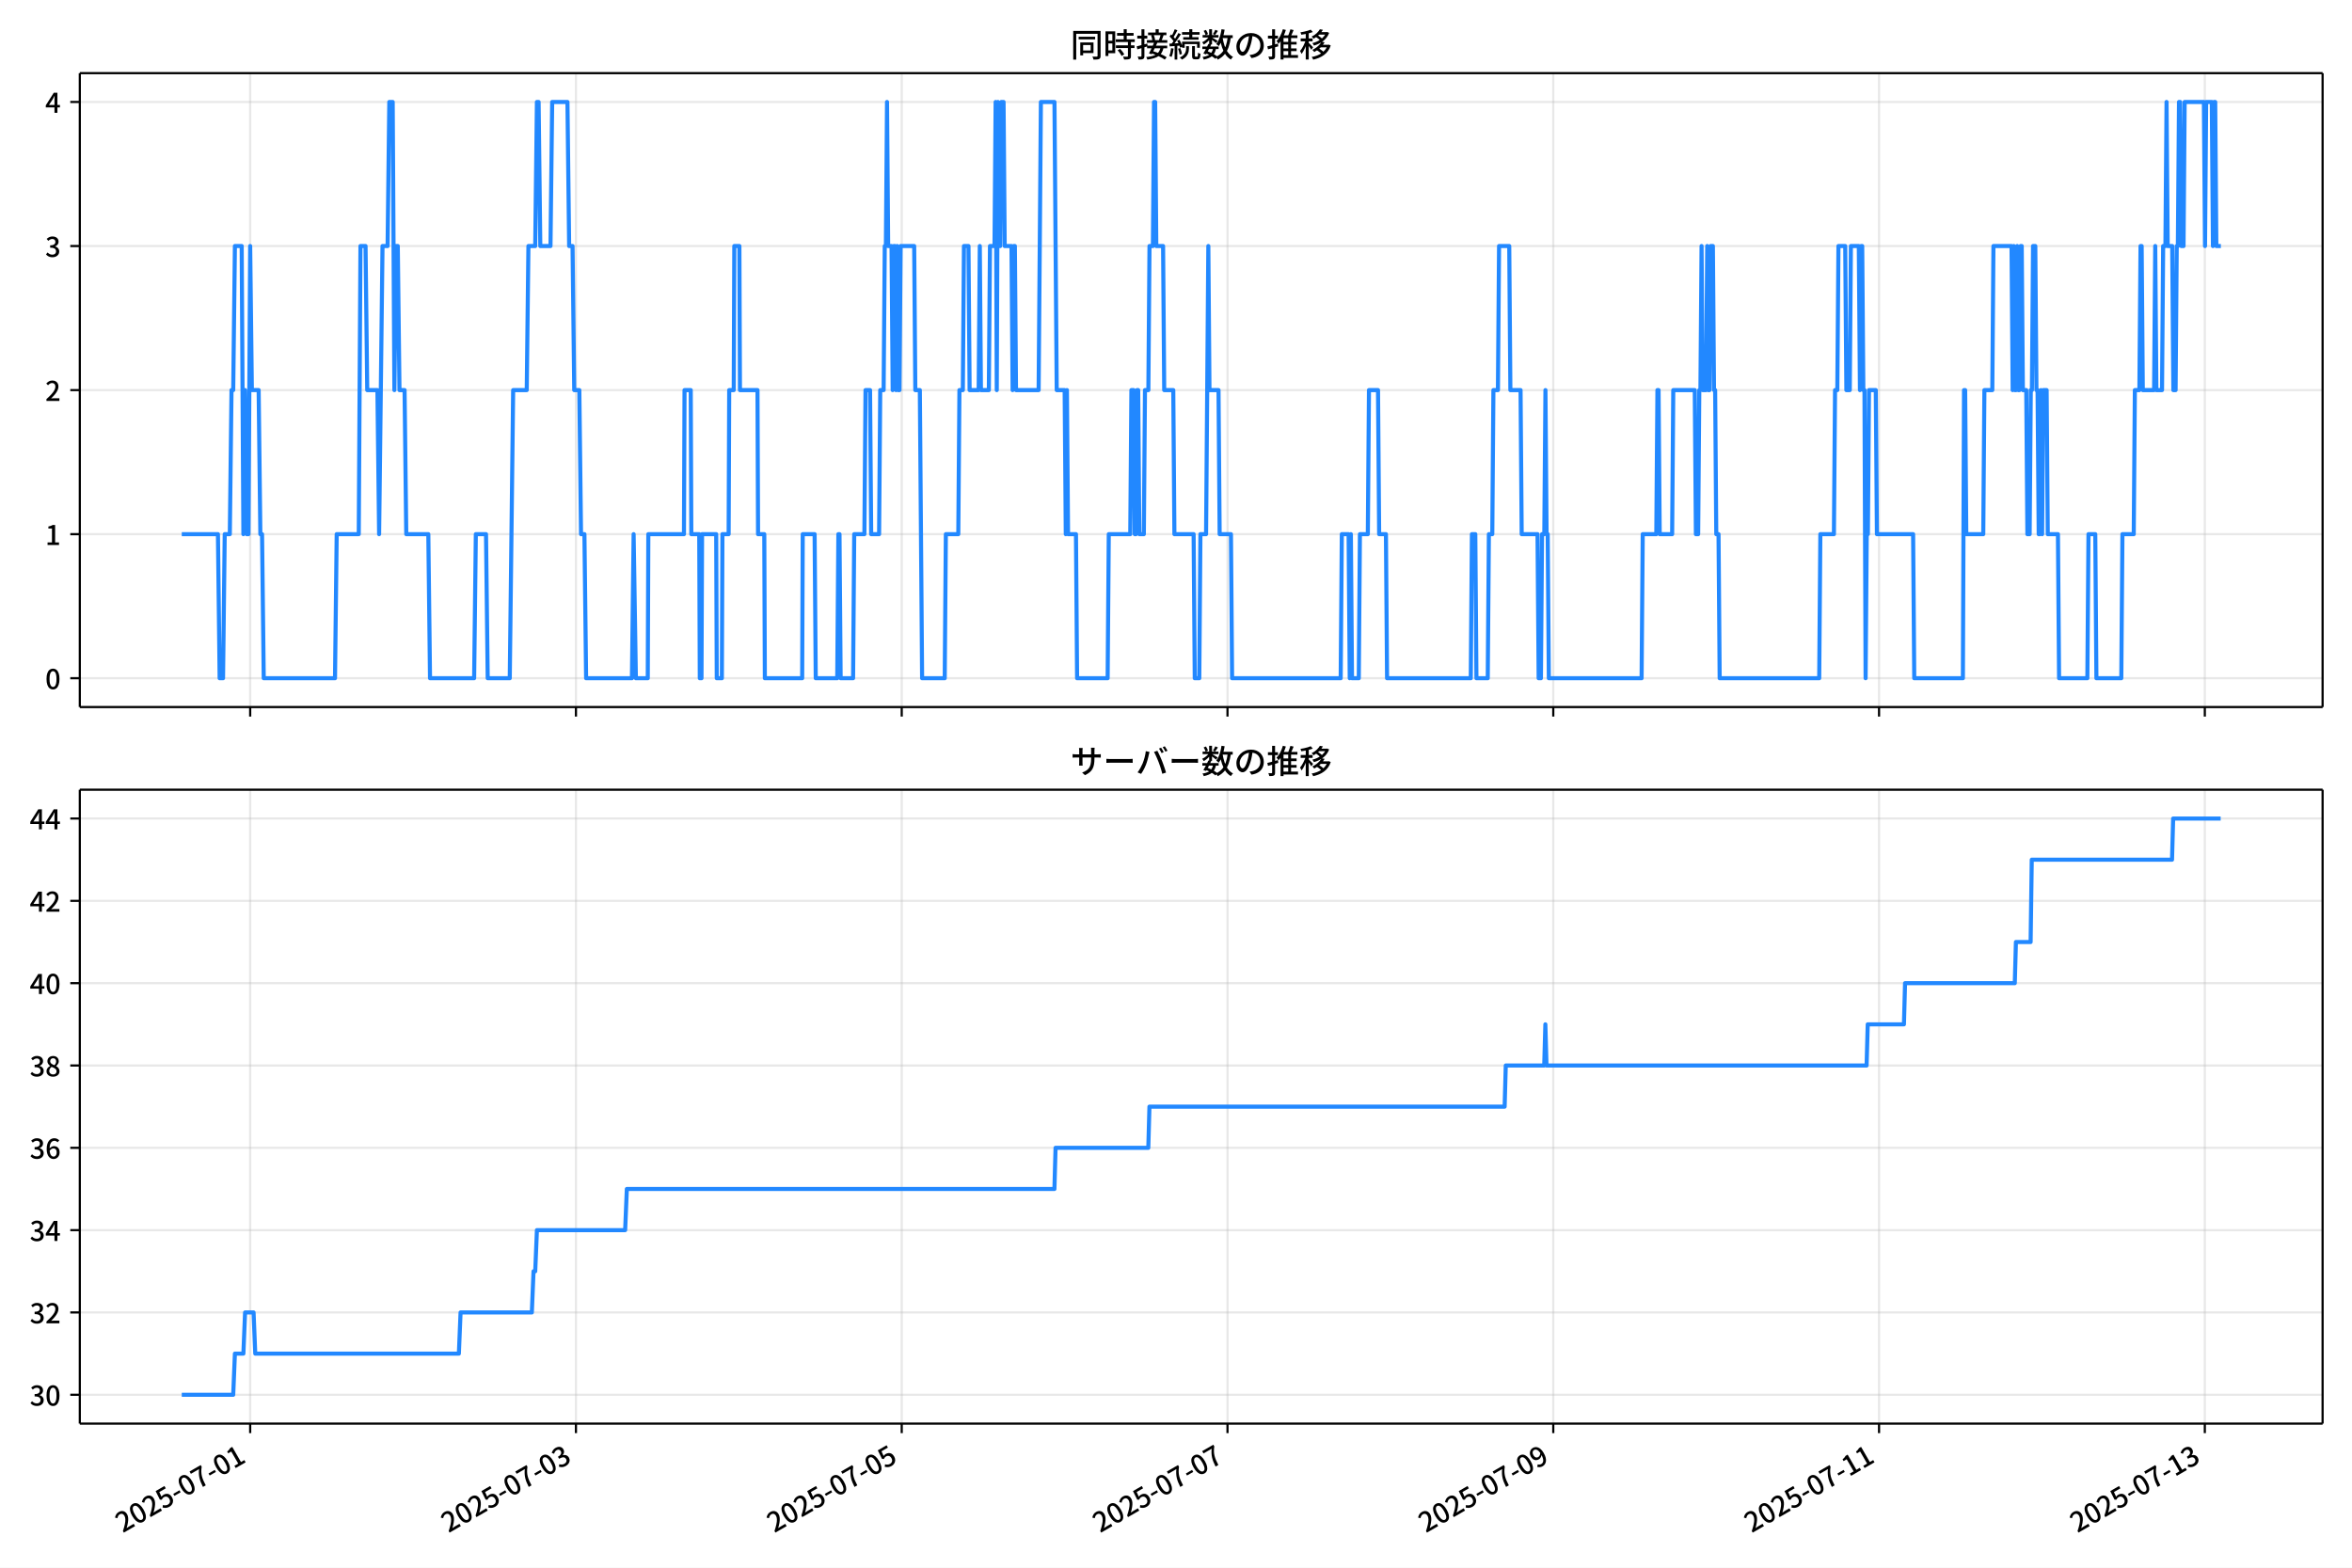
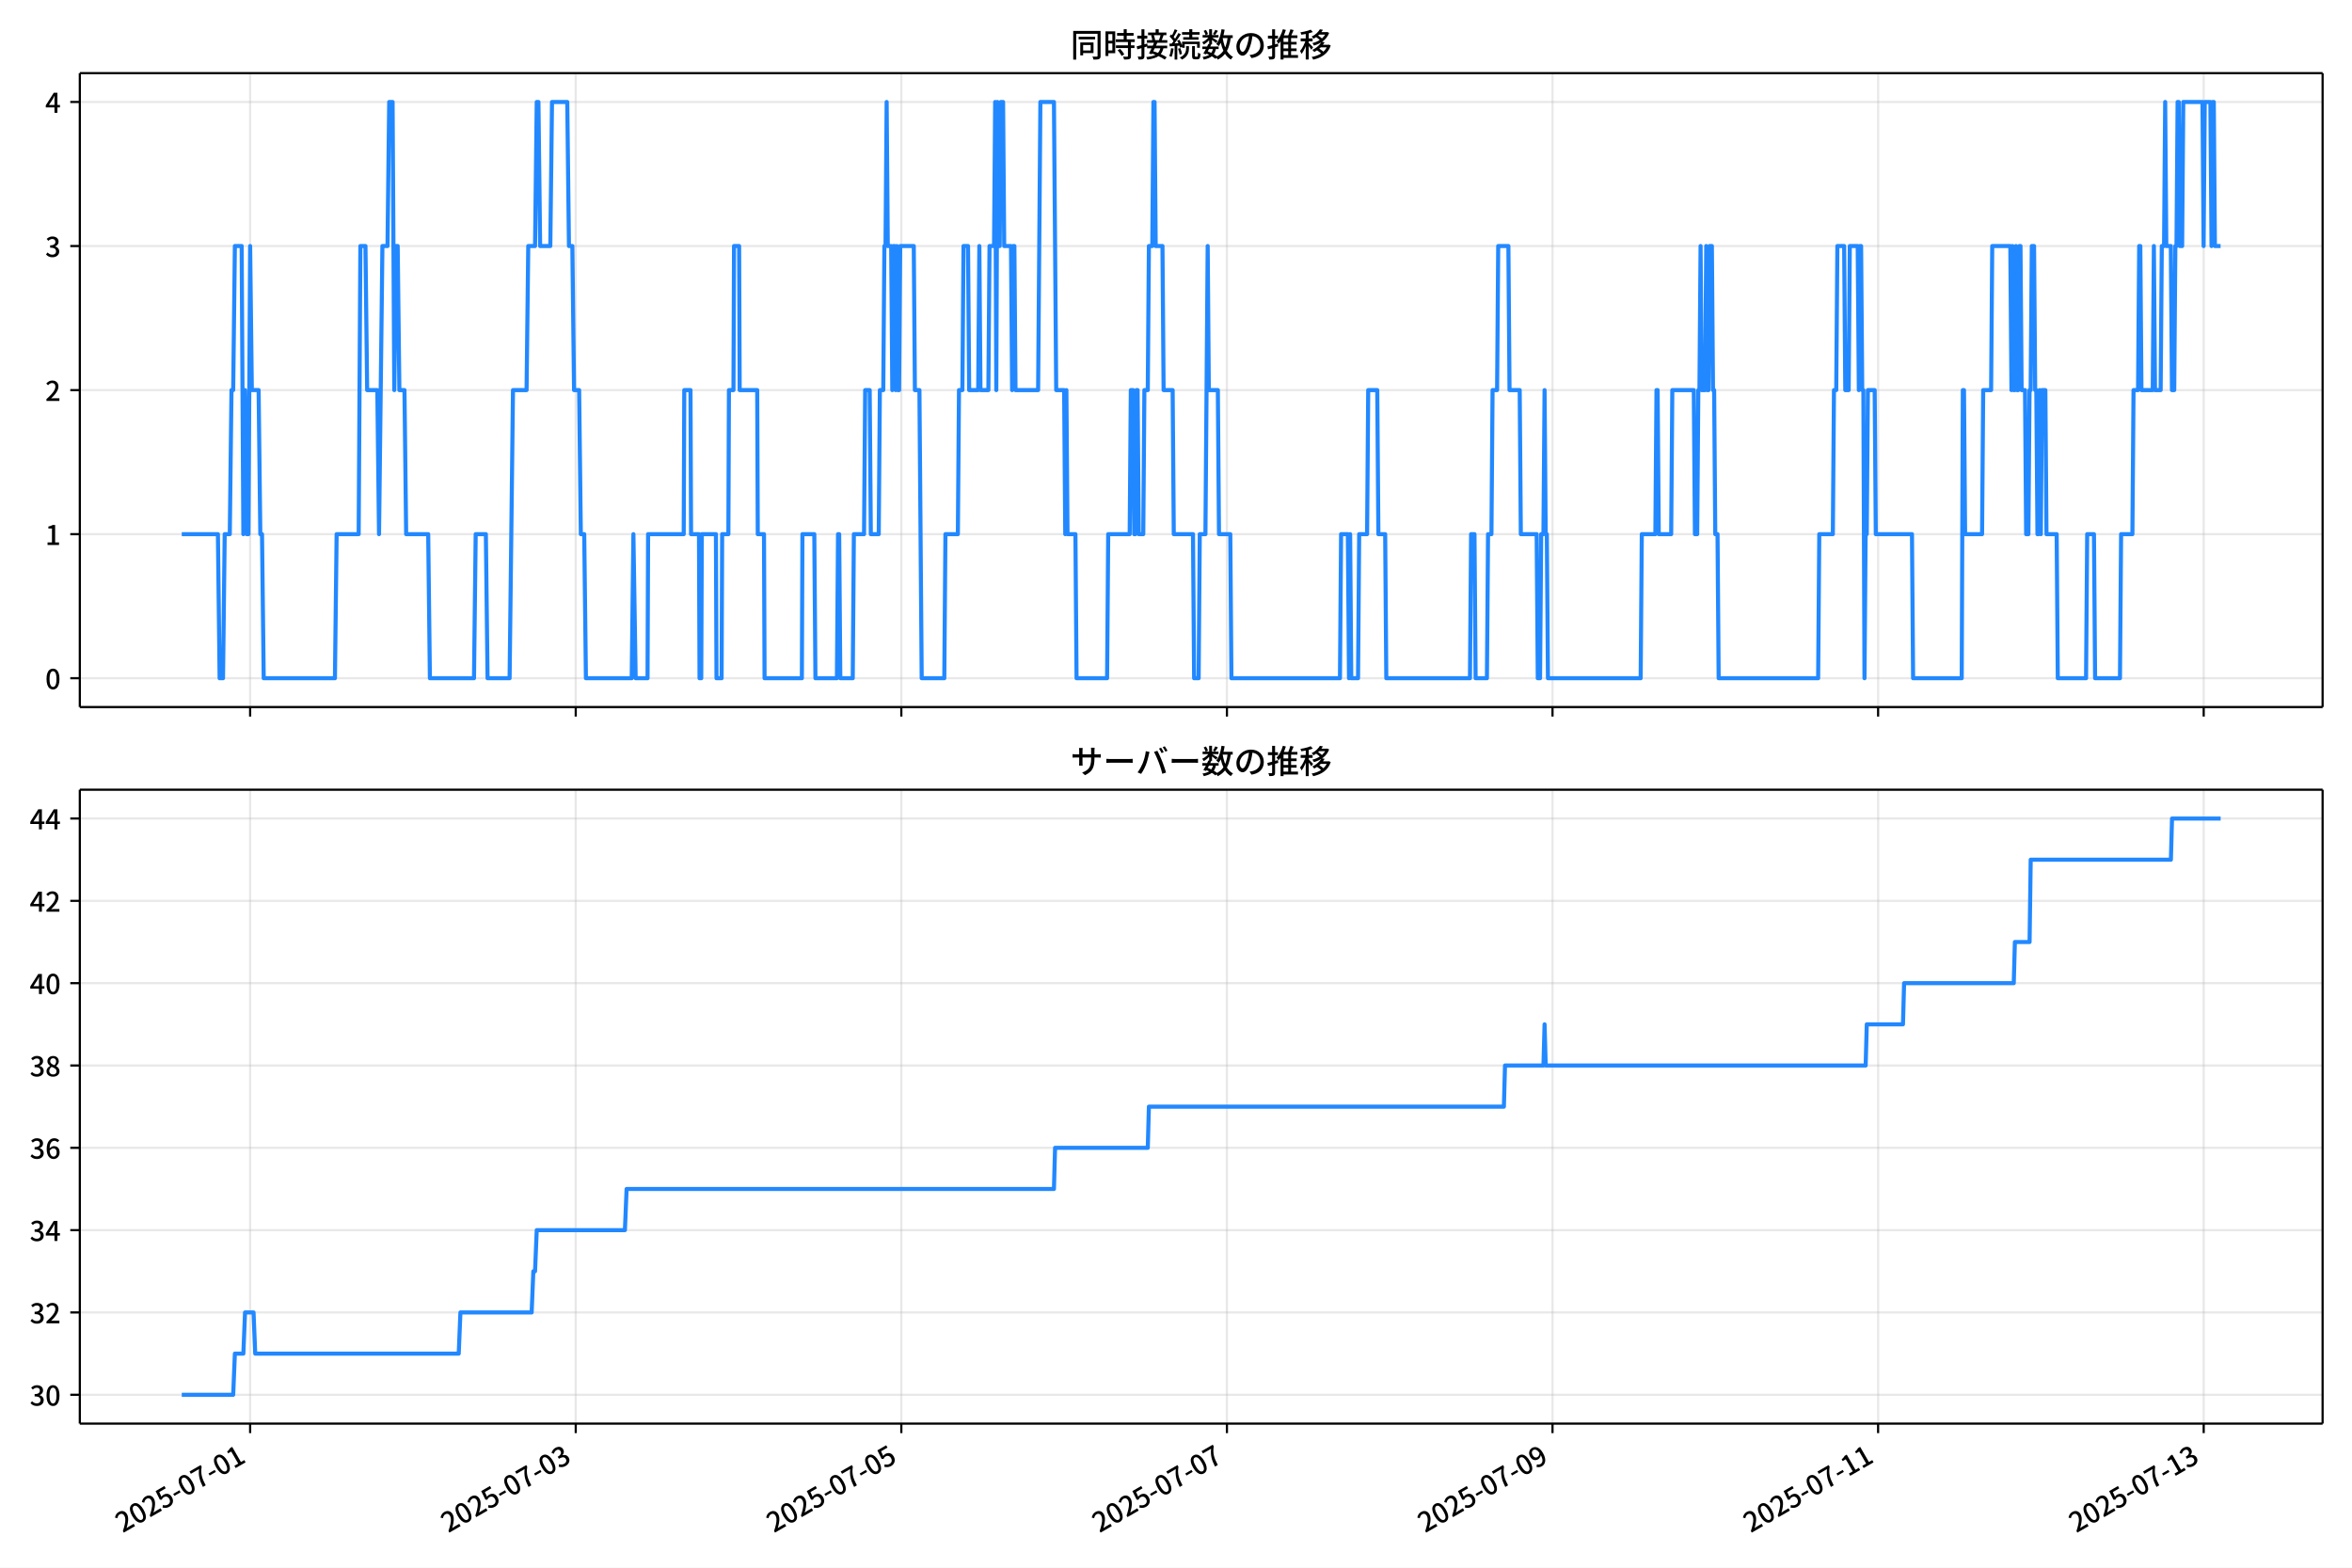
<svg xmlns="http://www.w3.org/2000/svg" xmlns:xlink="http://www.w3.org/1999/xlink" version="1.1" viewBox="0 0 864 576">
  <defs>
    <style type="text/css">*{stroke-linejoin: round; stroke-linecap: butt}</style>
  </defs>
  <g id="aa">
    <g id="ab">
      <path d="m0 576h864v-576h-864z" fill="#fff" />
    </g>
    <g id="ac">
      <g id="ad">
        <path d="m29.32 259.78h823.88v-232.9h-823.88z" fill="#fff" />
      </g>
      <g id="ae">
        <g id="af">
          <g id="ag">
-             <path d="m91.902 259.78v-232.9" clip-path="url(#f)" fill="none" stroke="#b0b0b0" stroke-linecap="square" stroke-opacity=".3" stroke-width=".8" />
+             <path d="m91.888 259.78v-232.9" clip-path="url(#f)" fill="none" stroke="#b0b0b0" stroke-linecap="square" stroke-opacity=".3" stroke-width=".8" />
          </g>
          <g id="ah">
            <defs>
              <path id="d" d="m0 0v3.5" stroke="#000" stroke-width=".8" />
            </defs>
-             <use x="91.902" y="259.778" stroke="#000000" stroke-width=".8" xlink:href="#d" />
+             <use x="91.888" y="259.778" stroke="#000000" stroke-width=".8" xlink:href="#d" />
          </g>
        </g>
        <g id="ai">
          <g id="aj">
-             <path d="m211.57 259.78v-232.9" clip-path="url(#f)" fill="none" stroke="#b0b0b0" stroke-linecap="square" stroke-opacity=".3" stroke-width=".8" />
+             <path d="m211.49 259.78v-232.9" clip-path="url(#f)" fill="none" stroke="#b0b0b0" stroke-linecap="square" stroke-opacity=".3" stroke-width=".8" />
          </g>
          <g id="ak">
-             <use x="211.574" y="259.778" stroke="#000000" stroke-width=".8" xlink:href="#d" />
+             <use x="211.494" y="259.778" stroke="#000000" stroke-width=".8" xlink:href="#d" />
          </g>
        </g>
        <g id="al">
          <g id="am">
-             <path d="m331.25 259.78v-232.9" clip-path="url(#f)" fill="none" stroke="#b0b0b0" stroke-linecap="square" stroke-opacity=".3" stroke-width=".8" />
+             <path d="m331.1 259.78v-232.9" clip-path="url(#f)" fill="none" stroke="#b0b0b0" stroke-linecap="square" stroke-opacity=".3" stroke-width=".8" />
          </g>
          <g id="an">
-             <use x="331.246" y="259.778" stroke="#000000" stroke-width=".8" xlink:href="#d" />
+             <use x="331.099" y="259.778" stroke="#000000" stroke-width=".8" xlink:href="#d" />
          </g>
        </g>
        <g id="ao">
          <g id="ap">
-             <path d="m450.92 259.78v-232.9" clip-path="url(#f)" fill="none" stroke="#b0b0b0" stroke-linecap="square" stroke-opacity=".3" stroke-width=".8" />
+             <path d="m450.7 259.78v-232.9" clip-path="url(#f)" fill="none" stroke="#b0b0b0" stroke-linecap="square" stroke-opacity=".3" stroke-width=".8" />
          </g>
          <g id="aq">
-             <use x="450.918" y="259.778" stroke="#000000" stroke-width=".8" xlink:href="#d" />
+             <use x="450.705" y="259.778" stroke="#000000" stroke-width=".8" xlink:href="#d" />
          </g>
        </g>
        <g id="ar">
          <g id="as">
-             <path d="m570.59 259.78v-232.9" clip-path="url(#f)" fill="none" stroke="#b0b0b0" stroke-linecap="square" stroke-opacity=".3" stroke-width=".8" />
+             <path d="m570.31 259.78v-232.9" clip-path="url(#f)" fill="none" stroke="#b0b0b0" stroke-linecap="square" stroke-opacity=".3" stroke-width=".8" />
          </g>
          <g id="at">
-             <use x="570.59" y="259.778" stroke="#000000" stroke-width=".8" xlink:href="#d" />
+             <use x="570.31" y="259.778" stroke="#000000" stroke-width=".8" xlink:href="#d" />
          </g>
        </g>
        <g id="au">
          <g id="av">
-             <path d="m690.26 259.78v-232.9" clip-path="url(#f)" fill="none" stroke="#b0b0b0" stroke-linecap="square" stroke-opacity=".3" stroke-width=".8" />
+             <path d="m689.92 259.78v-232.9" clip-path="url(#f)" fill="none" stroke="#b0b0b0" stroke-linecap="square" stroke-opacity=".3" stroke-width=".8" />
          </g>
          <g id="aw">
-             <use x="690.262" y="259.778" stroke="#000000" stroke-width=".8" xlink:href="#d" />
+             <use x="689.916" y="259.778" stroke="#000000" stroke-width=".8" xlink:href="#d" />
          </g>
        </g>
        <g id="ax">
          <g id="ay">
-             <path d="m809.93 259.78v-232.9" clip-path="url(#f)" fill="none" stroke="#b0b0b0" stroke-linecap="square" stroke-opacity=".3" stroke-width=".8" />
+             <path d="m809.52 259.78v-232.9" clip-path="url(#f)" fill="none" stroke="#b0b0b0" stroke-linecap="square" stroke-opacity=".3" stroke-width=".8" />
          </g>
          <g id="az">
-             <use x="809.934" y="259.778" stroke="#000000" stroke-width=".8" xlink:href="#d" />
+             <use x="809.521" y="259.778" stroke="#000000" stroke-width=".8" xlink:href="#d" />
          </g>
        </g>
      </g>
      <g id="ba">
        <g id="bb">
          <g id="bc">
            <path d="m29.32 249.19h823.88" clip-path="url(#f)" fill="none" stroke="#b0b0b0" stroke-linecap="square" stroke-opacity=".3" stroke-width=".8" />
          </g>
          <g id="bd">
            <defs>
              <path id="g" d="m0 0h-3.5" stroke="#000" stroke-width=".8" />
            </defs>
            <use x="29.32" y="249.191" stroke="#000000" stroke-width=".8" xlink:href="#g" />
          </g>
          <g id="be">
            <g transform="translate(16.62 253.18) scale(.1 -.1)">
              <defs>
                <path id="a" transform="scale(.015625)" d="m1830-90q-460 0-806 275-346 276-535 823-188 547-188 1366 0 820 188 1357 189 538 535 803 346 266 806 266 461 0 800-269 340-269 528-803 189-534 189-1354 0-819-189-1366-188-547-528-823-339-275-800-275zm0 589q237 0 422 185 186 186 288 599 103 413 103 1091 0 679-103 1082-102 403-288 582-185 180-422 180-236 0-422-180-186-179-292-582-105-403-105-1082 0-678 105-1091 106-413 292-599 186-185 422-185z" />
              </defs>
              <use xlink:href="#a" />
            </g>
          </g>
        </g>
        <g id="bf">
          <g id="bg">
            <path d="m29.32 196.26h823.88" clip-path="url(#f)" fill="none" stroke="#b0b0b0" stroke-linecap="square" stroke-opacity=".3" stroke-width=".8" />
          </g>
          <g id="bh">
            <use x="29.32" y="196.26" stroke="#000000" stroke-width=".8" xlink:href="#g" />
          </g>
          <g id="bi">
            <g transform="translate(16.62 200.25) scale(.1 -.1)">
              <defs>
                <path id="l" transform="scale(.015625)" d="m544 0v608h1037v3277h-845v467q333 58 579 147 247 90 451 218h557v-4109h915v-608h-2694z" />
              </defs>
              <use xlink:href="#l" />
            </g>
          </g>
        </g>
        <g id="bj">
          <g id="bk">
            <path d="m29.32 143.33h823.88" clip-path="url(#f)" fill="none" stroke="#b0b0b0" stroke-linecap="square" stroke-opacity=".3" stroke-width=".8" />
          </g>
          <g id="bl">
            <use x="29.32" y="143.329" stroke="#000000" stroke-width=".8" xlink:href="#g" />
          </g>
          <g id="bm">
            <g transform="translate(16.62 147.31) scale(.1 -.1)">
              <defs>
                <path id="b" transform="scale(.015625)" d="m282 0v429q697 621 1164 1136 468 515 701 956 234 442 234 826 0 256-87 451-86 196-262 301-176 106-445 106-275 0-506-151-230-150-422-368l-416 410q301 333 637 518 336 186 803 186 429 0 749-176t496-493 176-745q0-455-224-919t-615-935q-390-470-889-950 186 20 394 36t374 16h1184v-634h-3046z" />
              </defs>
              <use xlink:href="#b" />
            </g>
          </g>
        </g>
        <g id="bn">
          <g id="bo">
            <path d="m29.32 90.398h823.88" clip-path="url(#f)" fill="none" stroke="#b0b0b0" stroke-linecap="square" stroke-opacity=".3" stroke-width=".8" />
          </g>
          <g id="bp">
            <use x="29.32" y="90.398" stroke="#000000" stroke-width=".8" xlink:href="#g" />
          </g>
          <g id="bq">
            <g transform="translate(16.62 94.383) scale(.1 -.1)">
              <defs>
                <path id="j" transform="scale(.015625)" d="m1715-90q-371 0-656 90t-503 240q-217 150-377 323l359 474q211-205 479-359 269-153 634-153 269 0 467 92 199 93 311 266t112 423q0 256-125 451t-429 300q-304 106-835 106v551q467 0 732 105 266 106 384 291 119 186 119 423 0 307-192 489-192 183-531 183-269 0-503-119-233-118-438-316l-384 460q282 256 614 413 333 157 737 157 422 0 748-144 327-144 512-413 186-269 186-659 0-403-221-685-221-281-592-422v-26q269-70 490-227t349-400 128-557q0-422-215-726-214-304-573-468-358-163-787-163z" />
              </defs>
              <use xlink:href="#j" />
            </g>
          </g>
        </g>
        <g id="br">
          <g id="bs">
            <path d="m29.32 37.466h823.88" clip-path="url(#f)" fill="none" stroke="#b0b0b0" stroke-linecap="square" stroke-opacity=".3" stroke-width=".8" />
          </g>
          <g id="bt">
            <use x="29.32" y="37.466" stroke="#000000" stroke-width=".8" xlink:href="#g" />
          </g>
          <g id="bu">
            <g transform="translate(16.62 41.451) scale(.1 -.1)">
              <defs>
                <path id="k" transform="scale(.015625)" d="m2170 0v3072q0 192 12 457 13 266 20 458h-26q-90-179-183-365-92-185-195-364l-921-1415h2579v-576h-3328v493l1875 2957h858v-4717h-691z" />
              </defs>
              <use xlink:href="#k" />
            </g>
          </g>
        </g>
      </g>
      <g id="bv">
-         <path d="m66.769 196.26h13.291l.623 52.931h1.247l.623-52.931h1.87l.623-52.931h.623l.623-52.931h2.493l.623 105.86.623-52.931.623 52.931h.623l.623-105.86.623 52.931h2.493l.623 52.931h.623l.623 52.931h26.178l.623-52.931h8.103l.623-105.86h1.87l.623 52.931h3.74l.623 52.931 1.247-105.86h1.87l.623-52.931h1.247l.623 105.86.623-52.931h.623l.623 52.931h1.87l.623 52.931h8.103l.623 52.931h16.206l.623-52.931h3.74l.623 52.931h8.103l1.247-105.86h4.986l.623-52.931h2.493l.623-52.931h.623l.623 52.931h3.74l.623-52.931h5.61l.623 52.931h1.247l.623 52.931h1.87l.623 52.931h1.247l.623 52.931h16.829l.623-52.931.831 52.931h4.363l.208-52.931h13.089l.208-52.931h2.285l.208 52.931h2.909l.208 52.931h.623l.208-52.931h5.194l.208 52.931h1.87l.208-52.931h2.285l.208-52.931h1.662l.208-52.931h1.87l.208 52.931h6.441l.208 52.931h2.285l.208 52.931h13.712l.208-52.931h4.363l.416 52.931h7.895l.416-52.931h.416l.416 52.931h4.571l.416-52.931h3.74l.416-52.931h1.662l.416 52.931h2.909l.416-52.931h1.247l.416-52.931h.416l.416-52.931.416 52.931h1.247l.416 52.931.416-52.931h.416l.416 52.931.416-52.931.416 52.931h.416l.416-52.931h4.986l.416 52.931h1.662l.831 105.86h8.31l.416-52.931h4.571l.416-52.931h1.247l.416-52.931h1.662l.416 52.931h3.324l.416-52.931.416 52.931h2.909l.416-52.931h1.662l.416-52.931.416 105.86.416-105.86.416 52.931h.416l.416-52.931h.831l.416 52.931h2.493l.416 52.931.416-52.931h.416l.416 52.931h8.31l.831-105.86h4.986l.831 105.86h2.909l.416 52.931.416-52.931.416 52.931h2.909l.416 52.931h11.219l.416-52.931h7.895l.416-52.931h.831l.416 52.931h.416l.416-52.931h.416l.416 52.931h1.662l.416-52.931h1.247l.416-52.931h1.247l.416-52.931h.416l.416 52.931h2.493l.416 52.931h3.324l.416 52.931h7.064l.416 52.931h1.662l.416-52.931h2.078l.831-105.86.416 52.931h3.324l.416 52.931h4.155l.416 52.931h39.891l.416-52.931h2.493l.416 52.931.416-52.931.416 52.931h2.493l.416-52.931h2.909l.416-52.931h3.324l.416 52.931h2.493l.416 52.931h30.749l.416-52.931h1.247l.416 52.931h4.155l.416-52.931h1.247l.416-52.931h1.662l.416-52.931h3.74l.416 52.931h3.74l.416 52.931h5.817l.416 52.931h.831l.416-52.931h.831l.416-52.931.416 52.931h.416l.416 52.931h34.073l.416-52.931h4.986l.416-52.931h.416l.416 52.931h4.571l.416-52.931h7.895l.416 52.931h.831l.416-52.931h.416l.416-52.931.416 52.931h1.247l.416-52.931.416 52.931h.416l.416-52.931h.831l.416 52.931h.416l.416 52.931h.831l.416 52.931h36.566l.416-52.931h4.986l.416-52.931h.831l.416-52.931h2.493l.416 52.931h1.247l.416-52.931h2.909l.416 52.931.416-52.931h.416l.416 52.931h.416l.416 105.86.416-52.931h.416l.416-52.931h2.493l.416 52.931h13.297l.416 52.931h17.868l.416-105.86h.416l.416 52.931h6.233l.416-52.931h2.909l.416-52.931h6.648l.416 52.931.416-52.931.416 52.931h.416l.416-52.931.416 52.931h.416l.416-52.931h.416l.416 52.931h1.247l.416 52.931h.831l.416-52.931h.416l.416-52.931h.831l.416 52.931h.416l.416 52.931h.416l.416-52.931.416 52.931.416-52.931h1.247l.416 52.931h3.74l.416 52.931h10.388l.416-52.931h2.493l.416 52.931h9.142l.416-52.931h4.155l.416-52.931h1.662l.416-52.931h.416l.416 52.931h4.155l.416-52.931.416 52.931h2.078l.416-52.931h.831l.416-52.931.416 52.931h1.662l.416 52.931h.831l.416-52.931h.416l.416-52.931h.416l.416 52.931h.831l.416-52.931h7.064l.416 52.931.416-52.931h2.078l.416 52.931.416-52.931h.416l.416 52.931h1.662v0" clip-path="url(#f)" fill="none" stroke="#28f" stroke-linecap="square" stroke-width="1.5" />
+         <path d="m66.769 196.26h13.283l.623 52.931h1.246l.623-52.931h1.869l.623-52.931h.623l.623-52.931h2.492l.623 105.86.623-52.931.623 52.931h.623l.623-105.86.623 52.931h2.492l.623 52.931h.623l.623 52.931h26.164l.623-52.931h8.098l.623-105.86h1.869l.623 52.931h3.738l.623 52.931 1.246-105.86h1.869l.623-52.931h1.246l.623 105.86.623-52.931h.623l.623 52.931h1.869l.623 52.931h8.098l.623 52.931h16.197l.623-52.931h3.738l.623 52.931h8.098l1.246-105.86h4.984l.623-52.931h2.492l.623-52.931h.623l.623 52.931h3.738l.623-52.931h5.606l.623 52.931h1.246l.623 52.931h1.869l.623 52.931h1.246l.623 52.931h16.82l.623-52.931.831 52.931h4.361l.208-52.931h13.082l.208-52.931h2.284l.208 52.931h2.907l.208 52.931h.623l.208-52.931h5.191l.208 52.931h1.869l.208-52.931h2.284l.208-52.931h1.661l.208-52.931h1.869l.208 52.931h6.437l.208 52.931h2.284l.208 52.931h13.705l.208-52.931h4.361l.415 52.931h7.891l.415-52.931h.415l.415 52.931h4.568l.415-52.931h3.738l.415-52.931h1.661l.415 52.931h2.907l.415-52.931h1.246l.415-52.931h.415l.415-52.931.415 52.931h1.246l.415 52.931.415-52.931h.415l.415 52.931.415-52.931.415 52.931h.415l.415-52.931h4.984l.415 52.931h1.661l.831 105.86h8.306l.415-52.931h4.568l.415-52.931h1.246l.415-52.931h1.661l.415 52.931h3.322l.415-52.931.415 52.931h2.907l.415-52.931h1.661l.415-52.931.415 105.86.415-105.86.415 52.931h.415l.415-52.931h.831l.415 52.931h2.492l.415 52.931.415-52.931h.415l.415 52.931h8.306l.831-105.86h4.984l.831 105.86h2.907l.415 52.931.415-52.931.415 52.931h2.907l.415 52.931h11.213l.415-52.931h7.891l.415-52.931h.831l.415 52.931h.415l.415-52.931h.415l.415 52.931h1.661l.415-52.931h1.246l.415-52.931h1.246l.415-52.931h.415l.415 52.931h2.492l.415 52.931h3.322l.415 52.931h7.06l.415 52.931h1.661l.415-52.931h2.076l.831-105.86.415 52.931h3.322l.415 52.931h4.153l.415 52.931h39.869l.415-52.931h2.492l.415 52.931.415-52.931.415 52.931h2.492l.415-52.931h2.907l.415-52.931h3.322l.415 52.931h2.492l.415 52.931h30.732l.415-52.931h1.246l.415 52.931h4.153l.415-52.931h1.246l.415-52.931h1.661l.415-52.931h3.738l.415 52.931h3.738l.415 52.931h5.814l.415 52.931h.831l.415-52.931h.831l.415-52.931.415 52.931h.415l.415 52.931h34.054l.415-52.931h4.984l.415-52.931h.415l.415 52.931h4.568l.415-52.931h7.891l.415 52.931h.831l.415-52.931h.415l.415-52.931.415 52.931h1.246l.415-52.931.415 52.931h.415l.415-52.931h.831l.415 52.931h.415l.415 52.931h.831l.415 52.931h36.546l.415-52.931h4.984l.415-52.931h.831l.415-52.931h2.492l.415 52.931h1.246l.415-52.931h2.907l.415 52.931.415-52.931h.415l.415 52.931h.415l.415 105.86.415-52.931h.415l.415-52.931h2.492l.415 52.931h13.29l.415 52.931h17.858l.415-105.86h.415l.415 52.931h6.229l.415-52.931h2.907l.415-52.931h6.645l.415 52.931.415-52.931.415 52.931h.415l.415-52.931.415 52.931h.415l.415-52.931h.415l.415 52.931h1.246l.415 52.931h.831l.415-52.931h.415l.415-52.931h.831l.415 52.931h.415l.415 52.931h.415l.415-52.931.415 52.931.415-52.931h1.246l.415 52.931h3.738l.415 52.931h10.382l.415-52.931h2.492l.415 52.931h9.136l.415-52.931h4.153l.415-52.931h1.661l.415-52.931h.415l.415 52.931h4.153l.415-52.931.415 52.931h2.076l.415-52.931h.831l.415-52.931.415 52.931h1.661l.415 52.931h.831l.415-52.931h.415l.415-52.931h.415l.415 52.931h.831l.415-52.931h7.06l.415 52.931.415-52.931h2.076l.415 52.931.415-52.931h.415l.415 52.931h2.076v0" clip-path="url(#f)" fill="none" stroke="#28f" stroke-linecap="square" stroke-width="1.5" />
      </g>
      <g id="bw">
        <path d="m29.32 259.78v-232.9" fill="none" stroke="#000" stroke-linecap="square" stroke-width=".8" />
      </g>
      <g id="bx">
        <path d="m853.2 259.78v-232.9" fill="none" stroke="#000" stroke-linecap="square" stroke-width=".8" />
      </g>
      <g id="by">
        <path d="m29.32 259.78h823.88" fill="none" stroke="#000" stroke-linecap="square" stroke-width=".8" />
      </g>
      <g id="bz">
        <path d="m29.32 26.88h823.88" fill="none" stroke="#000" stroke-linecap="square" stroke-width=".8" />
      </g>
      <g id="ca">
        <g transform="translate(393.26 20.88) scale(.12 -.12)">
          <defs>
            <path id="u" transform="scale(.015625)" d="m1587 3936h3232v-518h-3232v518zm320-1114h557v-2534h-557v2534zm301 0h2291v-2086h-2291v512h1734v1069h-1734v505zm-1683 2260h5113v-570h-4524v-5056h-589v5626zm4768 0h595v-4896q0-250-67-397t-227-218q-160-77-426-96t-675-19q-13 83-45 192t-77 218q-45 108-89 185 281-13 527-13 247 0 330 0 83 7 118 42 36 35 36 112v4890z" />
            <path id="s" transform="scale(.015625)" d="m2714 4672h3238v-525h-3238v525zm-244-1235h3712v-538h-3712v538zm20-1184h3635v-531h-3635v531zm1523 3155h595v-2310h-595v2310zm832-2451h589v-2823q0-230-61-364-61-135-227-199-167-70-423-86t-633-16q-20 121-78 285-57 163-121 284 275-6 509-9t310-3q77 6 106 28 29 23 29 93v2810zm-2023-1677 487 282q153-160 313-352t294-381q135-189 206-343l-519-313q-64 153-189 348-124 196-278 394-154 199-314 365zm-2086 3718h1619v-4281h-1619v544h1056v3187h-1056v550zm32-1843h1293v-537h-1293v537zm-320 1843h563v-4832h-563v4832z" />
            <path id="t" transform="scale(.015625)" d="m3866 5408h614v-870h-614v870zm-1479-653h3597v-518h-3597v518zm-230-1485h4e3v-518h-4e3v518zm825 922 519 102q64-160 121-342 58-182 96-352 39-170 45-304l-544-128q-6 134-42 313-35 180-83 365-48 186-112 346zm1856 109 589-71q-96-275-202-557-105-281-195-486l-518 77q58 147 122 329 64 183 118 372t86 336zm-2643-2106h3943v-518h-3943v518zm1408 685 602-115q-167-371-362-784t-390-797-362-685l-525 179q160 288 346 666t368 784 323 752zm-659-2157 358 403q352-102 733-240 381-137 752-304 371-166 697-336 327-169 558-329l-384-461q-218 160-532 336-313 176-685 345-371 170-755 323-384 154-742 263zm1894 1114 583-71q-122-550-353-944-230-393-604-662t-922-435q-547-167-1296-269-25 128-93 269-67 141-137 230 678 64 1168 192t819 349q330 221 531 550 202 330 304 791zm-4684 217q396 90 953 240 557 151 1120 311l77-544q-525-154-1053-311-528-156-963-284l-134 588zm121 2093h1965v-563h-1965v563zm819 1248h576v-5229q0-236-51-374t-192-208q-141-77-355-99-214-23-541-16-13 115-64 288t-109 294q205-6 381-6t234 0q64 0 92 28 29 29 29 93v5229z" />
            <path id="r" transform="scale(.015625)" d="m4058 5408h595v-1798h-595v1798zm-1415-563h3443v-499h-3443v499zm231-992h3008v-499h-3008v499zm-224-877h3475v-1203h-531v729h-2432v-729h-512v1203zm1964-877h551v-1881q0-122 22-157 23-35 106-35 25 0 92 0 68 0 135 0t99 0q51 0 83 54t45 224 19 515q90-70 234-131t259-93q-19-429-83-662-64-234-183-326-118-93-316-93-39 0-103 0t-134 0-138 0q-67 0-99 0-237 0-365 64t-176 218q-48 153-48 422v1881zm-1164-6h550v-455q0-243-48-528-48-284-186-579-137-294-409-572-272-279-727-503-70 90-192 208-121 118-230 195 416 205 665 438 250 234 371 474 122 240 164 467 42 228 42 413v442zm-2240 3309 524-192q-121-244-259-503-137-259-275-496t-259-416l-410 173q122 186 246 438 125 253 240 515 116 263 193 481zm716-743 500-230q-224-359-496-756-272-396-548-764-275-368-518-650l-358 205q179 211 377 483 199 272 387 569 189 298 358 592 170 295 298 551zm-1721-665 307 403q166-154 339-340 173-185 320-364t224-327l-326-460q-77 160-218 348-141 189-314 384-172 196-332 356zm1485-832 435 179q128-211 249-458 122-246 215-474 93-227 137-412l-473-211q-32 185-119 422-86 237-201 486-115 250-243 468zm-1530-583q422 26 998 54 576 29 1184 68l7-499q-570-45-1127-84-556-38-992-70l-70 531zm1702-992 436 135q121-276 214-596t118-556l-454-148q-26 237-112 563-86 327-202 602zm-1363 109 499-83q-57-455-163-897-105-441-253-748-51 32-134 73-83 42-170 83-86 42-144 62 148 294 234 697t131 813zm691 627h525v-2861h-525v2861z" />
            <path id="n" transform="scale(.015625)" d="m224 2022h3187v-499h-3187v499zm51 2247h3111v-487h-3111v487zm1127-1735 563-121q-154-320-333-672t-352-679q-173-326-326-582l-532 173q148 243 324 566t345 669q170 346 311 646zm934-832 563-64q-89-480-262-838t-461-614-701-432-976-298q-25 128-99 269t-157 237q659 102 1085 303 426 202 666 554t342 883zm422 3597 519-211q-147-218-298-436-150-217-278-377l-403 186q121 173 252 413 132 240 208 425zm-1203 109h563v-2957h-563v2957zm-1075-320 448 186q134-192 246-420 112-227 157-393l-467-211q-38 172-147 406t-237 432zm1094-1050 397-236q-160-263-400-529-240-265-519-489-278-224-553-378-51 103-141 237-89 135-179 218 269 109 534 294 266 186 493 416 228 231 368 467zm487-204q83-45 246-145 163-99 352-211t346-211 221-150l-327-423q-83 77-230 198-147 122-317 253-170 132-327 250-156 119-259 189l295 250zm1798 396h2311v-556h-2311v556zm115 1178 615-90q-103-640-263-1235t-384-1101q-224-505-512-889-44 57-134 134t-186 157-166 125q275 339 473 796 199 458 340 995 141 538 217 1108zm1223-1510 614-58q-147-1101-445-1940-297-838-813-1443-515-604-1321-1014-26 71-90 177-64 105-134 208-70 102-128 159 742 346 1212 880 471 535 730 1290 260 755 375 1741zm-1005-135q134-851 387-1597 253-745 659-1305 407-560 1002-874-70-57-154-150-83-93-154-189-70-96-121-179-633 371-1056 988-422 618-688 1434-265 816-425 1783l550 89zm-3309-3065 327 416q377-148 754-330 378-182 701-378 324-195 548-368l-416-435q-211 179-519 378-307 198-666 383-358 186-729 334z" />
            <path id="q" transform="scale(.015625)" d="m3686 4378q-64-493-163-1041-99-547-265-1084-192-653-432-1104t-522-688-595-237q-320 0-596 221-275 221-448 621-172 400-172 931 0 537 220 1017 221 480 611 851 391 372 909 583 519 211 1121 211 576 0 1040-186 464-185 793-515 330-329 502-771 173-441 173-941 0-672-278-1194-278-521-816-851-538-329-1318-444l-378 601q166 20 307 42t263 48q307 70 585 217 279 148 496 375 218 227 342 534 125 308 125 692t-122 713q-121 330-358 573-236 243-582 380-346 138-781 138-525 0-935-186-409-185-694-489-284-304-432-656-147-352-147-678 0-365 89-605 90-240 224-355 135-115 276-115t288 144 297 457q151 314 298 800 147 461 246 982 100 522 145 1021l684-12z" />
            <path id="o" transform="scale(.015625)" d="m2995 2925h2893v-519h-2893v519zm0-1280h2893v-519h-2893v519zm-64-1299h3232v-557h-3232v557zm1312 3577h563v-3763h-563v3763zm429 1466 634-141q-154-390-340-794-185-403-339-684l-512 140q103 199 208 458 106 259 195 528 90 269 154 493zm-1472 25 582-147q-153-518-371-1018-217-499-483-931t-573-758q-38 64-109 160-70 96-147 198-77 103-141 160 416 416 733 1034t509 1302zm128-1203h2720v-537h-2720v-4205h-582v4422l313 320h269zm-3174-2157q396 90 953 240 557 151 1120 311l77-544q-525-154-1053-311-528-156-963-284l-134 588zm121 2093h1965v-563h-1965v563zm819 1248h576v-5229q0-236-51-374t-192-208q-141-77-355-99-214-23-541-16-13 115-64 288t-109 294q205-6 381-6t234 0q64 0 92 28 29 29 29 93v5229z" />
            <path id="m" transform="scale(.015625)" d="m4051 5402 595-109q-281-493-729-941t-1107-806q-39 64-106 144t-141 153q-73 74-137 119 608 288 1011 678t614 762zm-77-557h1511v-493h-1863l352 493zm1293 0h109l109 25 384-179q-192-505-496-905t-695-701q-390-301-845-519-454-217-947-358-44 109-137 253t-176 227q448 109 867 294 419 186 777 445 359 259 631 592t419 730v96zm-1990-954 377 307q167-96 336-218 170-121 320-249 151-128 247-237l-397-332q-90 108-237 236t-317 259q-169 132-329 234zm1107-934 595-109q-307-538-803-1031-496-492-1232-876-38 64-102 144t-138 156q-74 77-138 116 455 217 807 483t604 554q253 288 407 563zm-90-589h1460v-506h-1818l358 506zm1268 0h121l109 26 384-167q-192-614-531-1075t-787-794q-448-332-983-553-534-221-1129-355-45 115-132 269-86 153-176 249 551 96 1043 285 493 189 903 473 410 285 714 669t464 883v90zm-2132-1056 410 339q186-102 384-237 198-134 371-275t282-269l-435-371q-103 128-270 272-166 144-361 288t-381 253zm-2150 3533h589v-5376h-589v5376zm-992-1242h2336v-569h-2336v569zm1024-224 365-160q-96-339-231-707-134-368-291-727-157-358-336-672-179-313-365-537-44 128-134 291t-160 272q173 192 339 457 167 266 323 570 157 304 282 618t208 595zm941 1946 416-467q-314-122-695-221-380-99-784-173-403-74-780-131-20 102-71 236-51 135-102 231 358 58 732 138 375 80 711 179t573 208zm-397-2579q58-45 179-170 122-125 266-266 144-140 259-265t160-183l-352-473q-58 102-157 255-99 154-218 317-118 164-227 311-108 147-185 237l275 237z" />
          </defs>
          <use xlink:href="#u" />
          <use transform="translate(100)" xlink:href="#s" />
          <use transform="translate(200)" xlink:href="#t" />
          <use transform="translate(300)" xlink:href="#r" />
          <use transform="translate(400)" xlink:href="#n" />
          <use transform="translate(500)" xlink:href="#q" />
          <use transform="translate(600)" xlink:href="#o" />
          <use transform="translate(700)" xlink:href="#m" />
        </g>
      </g>
    </g>
    <g id="cb">
      <g id="cc">
        <path d="m29.32 523.06h823.88v-232.9h-823.88z" fill="#fff" />
      </g>
      <g id="cd">
        <g id="ce">
          <g id="cf">
-             <path d="m91.902 523.06v-232.9" clip-path="url(#c)" fill="none" stroke="#b0b0b0" stroke-linecap="square" stroke-opacity=".3" stroke-width=".8" />
+             <path d="m91.888 523.06v-232.9" clip-path="url(#c)" fill="none" stroke="#b0b0b0" stroke-linecap="square" stroke-opacity=".3" stroke-width=".8" />
          </g>
          <g id="cg">
-             <use x="91.902" y="523.055" stroke="#000000" stroke-width=".8" xlink:href="#d" />
+             <use x="91.888" y="523.055" stroke="#000000" stroke-width=".8" xlink:href="#d" />
          </g>
          <g id="ch">
-             <g transform="translate(45.113 563.33) rotate(-30) scale(.1 -.1)">
+             <g transform="translate(45.099 563.33) rotate(-30) scale(.1 -.1)">
              <defs>
                <path id="i" transform="scale(.015625)" d="m1715-90q-365 0-653 90t-506 237q-217 147-383 307l352 480q134-134 294-246t361-183q202-70 452-70 262 0 473 118 212 119 333 346 122 227 122 541 0 460-247 716-246 256-649 256-224 0-384-64t-365-198l-365 237 141 2240h2387v-627h-1747l-109-1204q154 77 307 118 154 42 340 42 397 0 723-160t518-490q192-329 192-847 0-519-224-887t-586-560q-361-192-777-192z" />
                <path id="e" transform="scale(.015625)" d="m301 1536v544h1689v-544h-1689z" />
                <path id="h" transform="scale(.015625)" d="m1235 0q32 646 109 1187t224 1024 384 941 576 938h-2208v627h3027v-455q-409-512-665-989-256-476-397-969t-205-1053-90-1251h-755z" />
              </defs>
              <use xlink:href="#b" />
              <use transform="translate(57)" xlink:href="#a" />
              <use transform="translate(114)" xlink:href="#b" />
              <use transform="translate(171)" xlink:href="#i" />
              <use transform="translate(228)" xlink:href="#e" />
              <use transform="translate(263.7)" xlink:href="#a" />
              <use transform="translate(320.7)" xlink:href="#h" />
              <use transform="translate(377.7)" xlink:href="#e" />
              <use transform="translate(413.4)" xlink:href="#a" />
              <use transform="translate(470.4)" xlink:href="#l" />
            </g>
          </g>
        </g>
        <g id="ci">
          <g id="cj">
-             <path d="m211.57 523.06v-232.9" clip-path="url(#c)" fill="none" stroke="#b0b0b0" stroke-linecap="square" stroke-opacity=".3" stroke-width=".8" />
+             <path d="m211.49 523.06v-232.9" clip-path="url(#c)" fill="none" stroke="#b0b0b0" stroke-linecap="square" stroke-opacity=".3" stroke-width=".8" />
          </g>
          <g id="ck">
-             <use x="211.574" y="523.055" stroke="#000000" stroke-width=".8" xlink:href="#d" />
+             <use x="211.494" y="523.055" stroke="#000000" stroke-width=".8" xlink:href="#d" />
          </g>
          <g id="cl">
-             <g transform="translate(164.78 563.33) rotate(-30) scale(.1 -.1)">
+             <g transform="translate(164.7 563.33) rotate(-30) scale(.1 -.1)">
              <use xlink:href="#b" />
              <use transform="translate(57)" xlink:href="#a" />
              <use transform="translate(114)" xlink:href="#b" />
              <use transform="translate(171)" xlink:href="#i" />
              <use transform="translate(228)" xlink:href="#e" />
              <use transform="translate(263.7)" xlink:href="#a" />
              <use transform="translate(320.7)" xlink:href="#h" />
              <use transform="translate(377.7)" xlink:href="#e" />
              <use transform="translate(413.4)" xlink:href="#a" />
              <use transform="translate(470.4)" xlink:href="#j" />
            </g>
          </g>
        </g>
        <g id="cm">
          <g id="cn">
-             <path d="m331.25 523.06v-232.9" clip-path="url(#c)" fill="none" stroke="#b0b0b0" stroke-linecap="square" stroke-opacity=".3" stroke-width=".8" />
+             <path d="m331.1 523.06v-232.9" clip-path="url(#c)" fill="none" stroke="#b0b0b0" stroke-linecap="square" stroke-opacity=".3" stroke-width=".8" />
          </g>
          <g id="co">
-             <use x="331.246" y="523.055" stroke="#000000" stroke-width=".8" xlink:href="#d" />
+             <use x="331.099" y="523.055" stroke="#000000" stroke-width=".8" xlink:href="#d" />
          </g>
          <g id="cp">
-             <g transform="translate(284.46 563.33) rotate(-30) scale(.1 -.1)">
+             <g transform="translate(284.31 563.33) rotate(-30) scale(.1 -.1)">
              <use xlink:href="#b" />
              <use transform="translate(57)" xlink:href="#a" />
              <use transform="translate(114)" xlink:href="#b" />
              <use transform="translate(171)" xlink:href="#i" />
              <use transform="translate(228)" xlink:href="#e" />
              <use transform="translate(263.7)" xlink:href="#a" />
              <use transform="translate(320.7)" xlink:href="#h" />
              <use transform="translate(377.7)" xlink:href="#e" />
              <use transform="translate(413.4)" xlink:href="#a" />
              <use transform="translate(470.4)" xlink:href="#i" />
            </g>
          </g>
        </g>
        <g id="cq">
          <g id="cr">
-             <path d="m450.92 523.06v-232.9" clip-path="url(#c)" fill="none" stroke="#b0b0b0" stroke-linecap="square" stroke-opacity=".3" stroke-width=".8" />
+             <path d="m450.7 523.06v-232.9" clip-path="url(#c)" fill="none" stroke="#b0b0b0" stroke-linecap="square" stroke-opacity=".3" stroke-width=".8" />
          </g>
          <g id="cs">
-             <use x="450.918" y="523.055" stroke="#000000" stroke-width=".8" xlink:href="#d" />
+             <use x="450.705" y="523.055" stroke="#000000" stroke-width=".8" xlink:href="#d" />
          </g>
          <g id="ct">
-             <g transform="translate(404.13 563.33) rotate(-30) scale(.1 -.1)">
+             <g transform="translate(403.92 563.33) rotate(-30) scale(.1 -.1)">
              <use xlink:href="#b" />
              <use transform="translate(57)" xlink:href="#a" />
              <use transform="translate(114)" xlink:href="#b" />
              <use transform="translate(171)" xlink:href="#i" />
              <use transform="translate(228)" xlink:href="#e" />
              <use transform="translate(263.7)" xlink:href="#a" />
              <use transform="translate(320.7)" xlink:href="#h" />
              <use transform="translate(377.7)" xlink:href="#e" />
              <use transform="translate(413.4)" xlink:href="#a" />
              <use transform="translate(470.4)" xlink:href="#h" />
            </g>
          </g>
        </g>
        <g id="cu">
          <g id="cv">
-             <path d="m570.59 523.06v-232.9" clip-path="url(#c)" fill="none" stroke="#b0b0b0" stroke-linecap="square" stroke-opacity=".3" stroke-width=".8" />
+             <path d="m570.31 523.06v-232.9" clip-path="url(#c)" fill="none" stroke="#b0b0b0" stroke-linecap="square" stroke-opacity=".3" stroke-width=".8" />
          </g>
          <g id="cw">
-             <use x="570.59" y="523.055" stroke="#000000" stroke-width=".8" xlink:href="#d" />
+             <use x="570.31" y="523.055" stroke="#000000" stroke-width=".8" xlink:href="#d" />
          </g>
          <g id="cx">
-             <g transform="translate(523.8 563.33) rotate(-30) scale(.1 -.1)">
+             <g transform="translate(523.52 563.33) rotate(-30) scale(.1 -.1)">
              <defs>
                <path id="v" transform="scale(.015625)" d="m1562-90q-410 0-708 150-297 151-502 356l403 461q141-160 346-256t422-96q224 0 425 102 202 103 352 333 151 230 237 614 87 384 87 941 0 589-115 970t-323 563-496 182q-205 0-372-118-166-118-262-336t-96-525q0-301 86-512 87-211 259-323 173-112 417-112 224 0 460 141 237 141 448 461l32-544q-134-180-313-314t-371-208-384-74q-391 0-689 166-297 167-467 496-169 330-169 823 0 467 195 816t515 541 698 192q339 0 636-138 298-137 519-419 221-281 349-710t128-1018q0-691-141-1187t-391-807q-249-310-563-461-313-150-652-150z" />
              </defs>
              <use xlink:href="#b" />
              <use transform="translate(57)" xlink:href="#a" />
              <use transform="translate(114)" xlink:href="#b" />
              <use transform="translate(171)" xlink:href="#i" />
              <use transform="translate(228)" xlink:href="#e" />
              <use transform="translate(263.7)" xlink:href="#a" />
              <use transform="translate(320.7)" xlink:href="#h" />
              <use transform="translate(377.7)" xlink:href="#e" />
              <use transform="translate(413.4)" xlink:href="#a" />
              <use transform="translate(470.4)" xlink:href="#v" />
            </g>
          </g>
        </g>
        <g id="cy">
          <g id="cz">
-             <path d="m690.26 523.06v-232.9" clip-path="url(#c)" fill="none" stroke="#b0b0b0" stroke-linecap="square" stroke-opacity=".3" stroke-width=".8" />
+             <path d="m689.92 523.06v-232.9" clip-path="url(#c)" fill="none" stroke="#b0b0b0" stroke-linecap="square" stroke-opacity=".3" stroke-width=".8" />
          </g>
          <g id="da">
-             <use x="690.262" y="523.055" stroke="#000000" stroke-width=".8" xlink:href="#d" />
+             <use x="689.916" y="523.055" stroke="#000000" stroke-width=".8" xlink:href="#d" />
          </g>
          <g id="db">
-             <g transform="translate(643.47 563.33) rotate(-30) scale(.1 -.1)">
+             <g transform="translate(643.13 563.33) rotate(-30) scale(.1 -.1)">
              <use xlink:href="#b" />
              <use transform="translate(57)" xlink:href="#a" />
              <use transform="translate(114)" xlink:href="#b" />
              <use transform="translate(171)" xlink:href="#i" />
              <use transform="translate(228)" xlink:href="#e" />
              <use transform="translate(263.7)" xlink:href="#a" />
              <use transform="translate(320.7)" xlink:href="#h" />
              <use transform="translate(377.7)" xlink:href="#e" />
              <use transform="translate(413.4)" xlink:href="#l" />
              <use transform="translate(470.4)" xlink:href="#l" />
            </g>
          </g>
        </g>
        <g id="dc">
          <g id="dd">
-             <path d="m809.93 523.06v-232.9" clip-path="url(#c)" fill="none" stroke="#b0b0b0" stroke-linecap="square" stroke-opacity=".3" stroke-width=".8" />
+             <path d="m809.52 523.06v-232.9" clip-path="url(#c)" fill="none" stroke="#b0b0b0" stroke-linecap="square" stroke-opacity=".3" stroke-width=".8" />
          </g>
          <g id="de">
-             <use x="809.934" y="523.055" stroke="#000000" stroke-width=".8" xlink:href="#d" />
+             <use x="809.521" y="523.055" stroke="#000000" stroke-width=".8" xlink:href="#d" />
          </g>
          <g id="df">
-             <g transform="translate(763.14 563.33) rotate(-30) scale(.1 -.1)">
+             <g transform="translate(762.73 563.33) rotate(-30) scale(.1 -.1)">
              <use xlink:href="#b" />
              <use transform="translate(57)" xlink:href="#a" />
              <use transform="translate(114)" xlink:href="#b" />
              <use transform="translate(171)" xlink:href="#i" />
              <use transform="translate(228)" xlink:href="#e" />
              <use transform="translate(263.7)" xlink:href="#a" />
              <use transform="translate(320.7)" xlink:href="#h" />
              <use transform="translate(377.7)" xlink:href="#e" />
              <use transform="translate(413.4)" xlink:href="#l" />
              <use transform="translate(470.4)" xlink:href="#j" />
            </g>
          </g>
        </g>
      </g>
      <g id="dg">
        <g id="dh">
          <g id="di">
            <path d="m29.32 512.47h823.88" clip-path="url(#c)" fill="none" stroke="#b0b0b0" stroke-linecap="square" stroke-opacity=".3" stroke-width=".8" />
          </g>
          <g id="dj">
            <use x="29.32" y="512.469" stroke="#000000" stroke-width=".8" xlink:href="#g" />
          </g>
          <g id="dk">
            <g transform="translate(10.92 516.45) scale(.1 -.1)">
              <use xlink:href="#j" />
              <use transform="translate(57)" xlink:href="#a" />
            </g>
          </g>
        </g>
        <g id="dl">
          <g id="dm">
            <path d="m29.32 482.22h823.88" clip-path="url(#c)" fill="none" stroke="#b0b0b0" stroke-linecap="square" stroke-opacity=".3" stroke-width=".8" />
          </g>
          <g id="dn">
            <use x="29.32" y="482.223" stroke="#000000" stroke-width=".8" xlink:href="#g" />
          </g>
          <g id="do">
            <g transform="translate(10.92 486.21) scale(.1 -.1)">
              <use xlink:href="#j" />
              <use transform="translate(57)" xlink:href="#b" />
            </g>
          </g>
        </g>
        <g id="dp">
          <g id="dq">
            <path d="m29.32 451.98h823.88" clip-path="url(#c)" fill="none" stroke="#b0b0b0" stroke-linecap="square" stroke-opacity=".3" stroke-width=".8" />
          </g>
          <g id="dr">
            <use x="29.32" y="451.976" stroke="#000000" stroke-width=".8" xlink:href="#g" />
          </g>
          <g id="ds">
            <g transform="translate(10.92 455.96) scale(.1 -.1)">
              <use xlink:href="#j" />
              <use transform="translate(57)" xlink:href="#k" />
            </g>
          </g>
        </g>
        <g id="dt">
          <g id="du">
            <path d="m29.32 421.73h823.88" clip-path="url(#c)" fill="none" stroke="#b0b0b0" stroke-linecap="square" stroke-opacity=".3" stroke-width=".8" />
          </g>
          <g id="dv">
            <use x="29.32" y="421.73" stroke="#000000" stroke-width=".8" xlink:href="#g" />
          </g>
          <g id="dw">
            <g transform="translate(10.92 425.71) scale(.1 -.1)">
              <defs>
                <path id="x" transform="scale(.015625)" d="m1971-90q-339 0-634 144-294 144-518 435-224 292-352 733-128 442-128 1044 0 678 147 1161 148 483 397 784 250 301 570 445t665 144q397 0 688-147 292-147 490-359l-403-448q-128 154-327 253-198 99-409 99-307 0-567-182-259-182-413-605-153-422-153-1145 0-608 115-1002t326-589q212-195 493-195 212 0 375 121 163 122 259 343t96 522q0 300-90 511-89 212-259 320-169 109-419 109-211 0-451-134t-458-461l-25 538q134 192 313 323t374 201q196 71 375 71 397 0 694-163 298-163 467-490 170-326 170-825 0-468-195-817-195-348-512-544-317-195-701-195z" />
              </defs>
              <use xlink:href="#j" />
              <use transform="translate(57)" xlink:href="#x" />
            </g>
          </g>
        </g>
        <g id="dx">
          <g id="dy">
            <path d="m29.32 391.48h823.88" clip-path="url(#c)" fill="none" stroke="#b0b0b0" stroke-linecap="square" stroke-opacity=".3" stroke-width=".8" />
          </g>
          <g id="dz">
            <use x="29.32" y="391.483" stroke="#000000" stroke-width=".8" xlink:href="#g" />
          </g>
          <g id="ea">
            <g transform="translate(10.92 395.47) scale(.1 -.1)">
              <defs>
                <path id="w" transform="scale(.015625)" d="m1830-90q-441 0-787 163-345 164-547 448-202 285-202 650 0 314 122 557t314 419 403 291v32q-256 186-442 458-185 272-185 643 0 365 176 640t480 425q304 151 694 151 410 0 704-160t457-439q164-278 164-649 0-237-96-448t-234-381q-137-169-291-278v-32q218-115 397-285 179-169 288-406t109-557q0-346-189-628-189-281-532-448-342-166-803-166zm314 2708q205 198 310 419 106 221 106 464 0 211-83 384t-247 272q-163 99-393 99-288 0-480-183-192-182-192-502 0-256 134-429 135-172 359-294t486-230zm-294-2170q236 0 418 89 183 90 285 253 103 164 103 388 0 211-90 367-89 157-246 272-157 116-368 215t-454 195q-244-173-398-426-153-252-153-553 0-237 118-416 119-179 324-282 205-102 461-102z" />
              </defs>
              <use xlink:href="#j" />
              <use transform="translate(57)" xlink:href="#w" />
            </g>
          </g>
        </g>
        <g id="eb">
          <g id="ec">
            <path d="m29.32 361.24h823.88" clip-path="url(#c)" fill="none" stroke="#b0b0b0" stroke-linecap="square" stroke-opacity=".3" stroke-width=".8" />
          </g>
          <g id="ed">
            <use x="29.32" y="361.237" stroke="#000000" stroke-width=".8" xlink:href="#g" />
          </g>
          <g id="ee">
            <g transform="translate(10.92 365.22) scale(.1 -.1)">
              <use xlink:href="#k" />
              <use transform="translate(57)" xlink:href="#a" />
            </g>
          </g>
        </g>
        <g id="ef">
          <g id="eg">
            <path d="m29.32 330.99h823.88" clip-path="url(#c)" fill="none" stroke="#b0b0b0" stroke-linecap="square" stroke-opacity=".3" stroke-width=".8" />
          </g>
          <g id="eh">
            <use x="29.32" y="330.99" stroke="#000000" stroke-width=".8" xlink:href="#g" />
          </g>
          <g id="ei">
            <g transform="translate(10.92 334.98) scale(.1 -.1)">
              <use xlink:href="#k" />
              <use transform="translate(57)" xlink:href="#b" />
            </g>
          </g>
        </g>
        <g id="ej">
          <g id="ek">
            <path d="m29.32 300.74h823.88" clip-path="url(#c)" fill="none" stroke="#b0b0b0" stroke-linecap="square" stroke-opacity=".3" stroke-width=".8" />
          </g>
          <g id="el">
            <use x="29.32" y="300.744" stroke="#000000" stroke-width=".8" xlink:href="#g" />
          </g>
          <g id="em">
            <g transform="translate(10.92 304.73) scale(.1 -.1)">
              <use xlink:href="#k" />
              <use transform="translate(57)" xlink:href="#k" />
            </g>
          </g>
        </g>
      </g>
      <g id="en">
-         <path d="m66.769 512.47h18.9l.623-15.123h3.116l.623-15.123h3.116l.623 15.123h74.795l.623-15.123h26.178l.623-15.123h.623l.623-15.123h32.411l.623-15.123h157.07l.416-15.123h34.073l.416-15.123h130.48l.416-15.123h14.128l.416-15.123.416 15.123h117.59l.416-15.123h13.297l.416-15.123h40.306l.416-15.123h5.402l.416-30.246h51.525l.416-15.123h17.452v0" clip-path="url(#c)" fill="none" stroke="#28f" stroke-linecap="square" stroke-width="1.5" />
+         <path d="m66.769 512.47h18.89l.623-15.123h3.115l.623-15.123h3.115l.623 15.123h74.753l.623-15.123h26.164l.623-15.123h.623l.623-15.123h32.393l.623-15.123h156.98l.415-15.123h34.054l.415-15.123h130.4l.415-15.123h14.12l.415-15.123.415 15.123h117.53l.415-15.123h13.29l.415-15.123h40.284l.415-15.123h5.399l.415-30.246h51.497l.415-15.123h17.858v0" clip-path="url(#c)" fill="none" stroke="#28f" stroke-linecap="square" stroke-width="1.5" />
      </g>
      <g id="eo">
        <path d="m29.32 523.06v-232.9" fill="none" stroke="#000" stroke-linecap="square" stroke-width=".8" />
      </g>
      <g id="ep">
        <path d="m853.2 523.06v-232.9" fill="none" stroke="#000" stroke-linecap="square" stroke-width=".8" />
      </g>
      <g id="eq">
        <path d="m29.32 523.06h823.88" fill="none" stroke="#000" stroke-linecap="square" stroke-width=".8" />
      </g>
      <g id="er">
        <path d="m29.32 290.16h823.88" fill="none" stroke="#000" stroke-linecap="square" stroke-width=".8" />
      </g>
      <g id="es">
        <g transform="translate(393.26 284.16) scale(.12 -.12)">
          <defs>
            <path id="z" transform="scale(.015625)" d="m4685 2893q0-621-84-1111-83-489-288-877-204-387-569-691t-928-560l-544 512q448 167 781 371 333 205 550 503 218 298 323 739 106 442 106 1075v1620q0 192-10 339-9 147-22 217h723q-6-70-22-217t-16-339v-1581zm-2304 2086q-7-64-23-199-16-134-16-313v-2317q0-128 6-256 7-128 13-224 7-96 13-140h-710q6 44 12 140 7 96 13 221 7 125 7 259v2317q0 122-10 256-9 135-28 256h723zm-1978-1197q45-12 144-22t237-20q138-9 285-9h4217q237 0 394 13t246 26v-679q-76 7-240 13-163 6-393 6h-4224q-147 0-282-3-134-3-234-10-99-6-150-12v697z" />
            <path id="p" transform="scale(.015625)" d="m621 2854q109-6 265-16 157-9 339-16 183-6 349-6 128 0 352 0t509 0 598 0q314 0 624 0 311 0 586 0t486 0q212 0 327 0 230 0 416 16t301 22v-793q-109 6-308 19-198 13-409 13-109 0-324 0-214 0-489 0t-586 0q-310 0-624 0-313 0-598 0t-509 0-352 0q-262 0-525-10-262-9-428-22v793z" />
            <path id="y" transform="scale(.015625)" d="m4941 5037q83-109 176-269t182-320q90-160 154-288l-416-179q-96 192-240 448t-272 435l416 173zm723 275q83-122 182-282 100-160 196-317 96-156 153-271l-416-186q-102 205-246 454-144 250-279 429l410 173zm-4339-3360q102 262 201 556 100 295 183 612t144 630q61 314 93 602l723-147q-19-83-45-183-26-99-48-195t-42-166q-32-154-86-394t-131-512-164-551q-86-278-182-514-115-301-269-618-153-317-326-618-173-300-346-550l-697 294q301 397 563 874t429 880zm3155 198q-96 250-215 531-118 282-243 567-124 285-246 534-122 250-224 429l659 218q96-179 221-429t253-535q128-284 249-566 122-281 218-525 90-230 195-518 106-288 211-592 106-304 195-589 90-285 154-515l-729-237q-84 352-199 736t-240 768-259 723z" />
          </defs>
          <use xlink:href="#z" />
          <use transform="translate(100)" xlink:href="#p" />
          <use transform="translate(200)" xlink:href="#y" />
          <use transform="translate(300)" xlink:href="#p" />
          <use transform="translate(400)" xlink:href="#n" />
          <use transform="translate(500)" xlink:href="#q" />
          <use transform="translate(600)" xlink:href="#o" />
          <use transform="translate(700)" xlink:href="#m" />
        </g>
      </g>
    </g>
  </g>
  <defs>
    <clipPath id="f">
      <rect x="29.32" y="26.88" width="823.88" height="232.9" />
    </clipPath>
    <clipPath id="c">
      <rect x="29.32" y="290.16" width="823.88" height="232.9" />
    </clipPath>
  </defs>
</svg>
